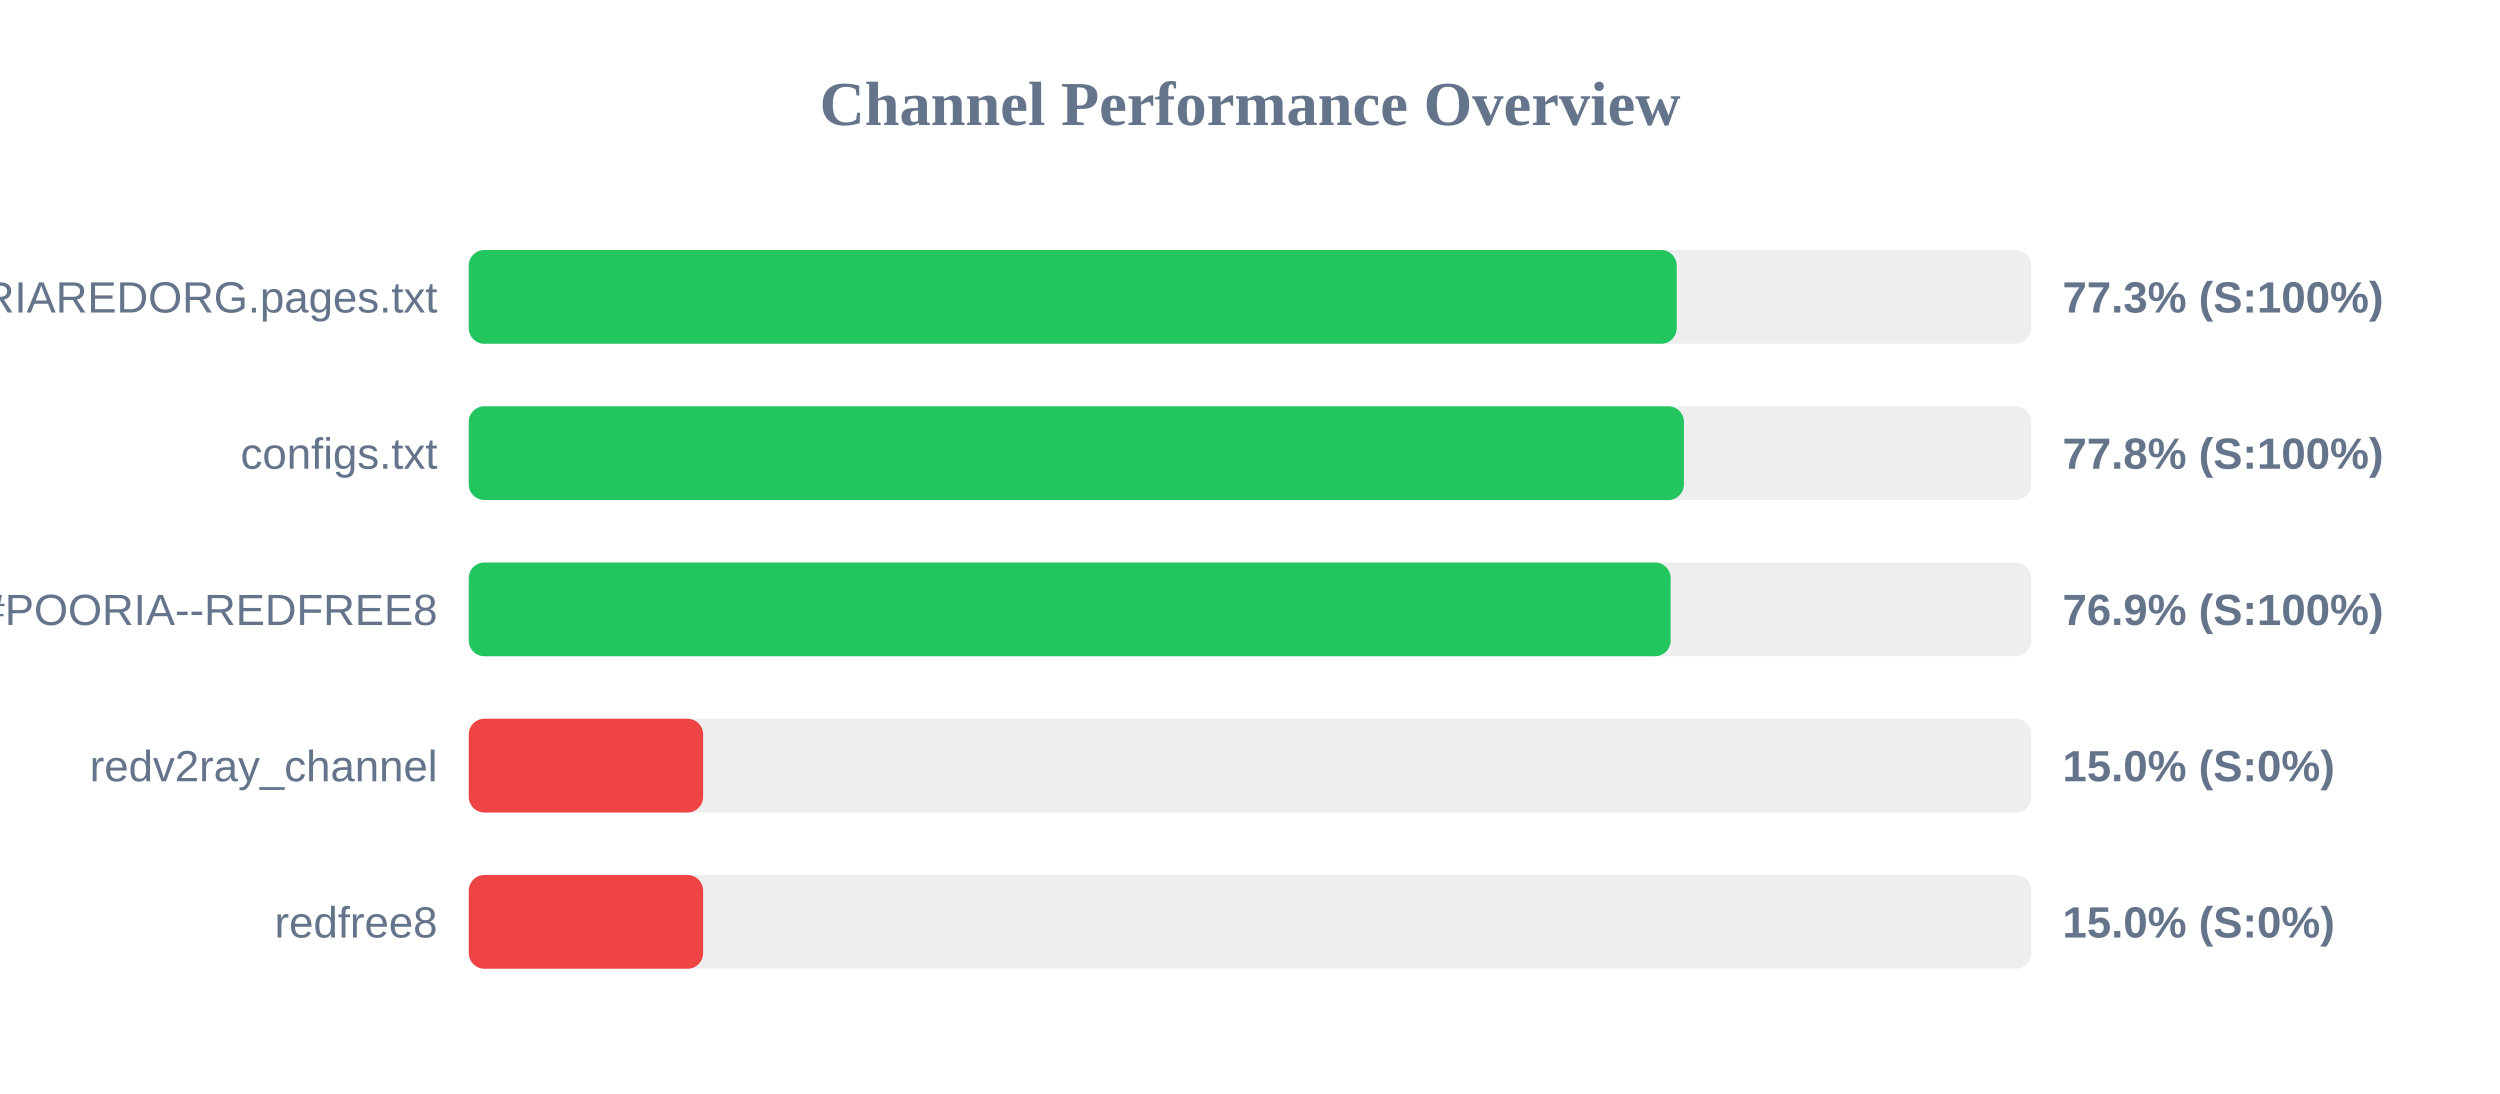
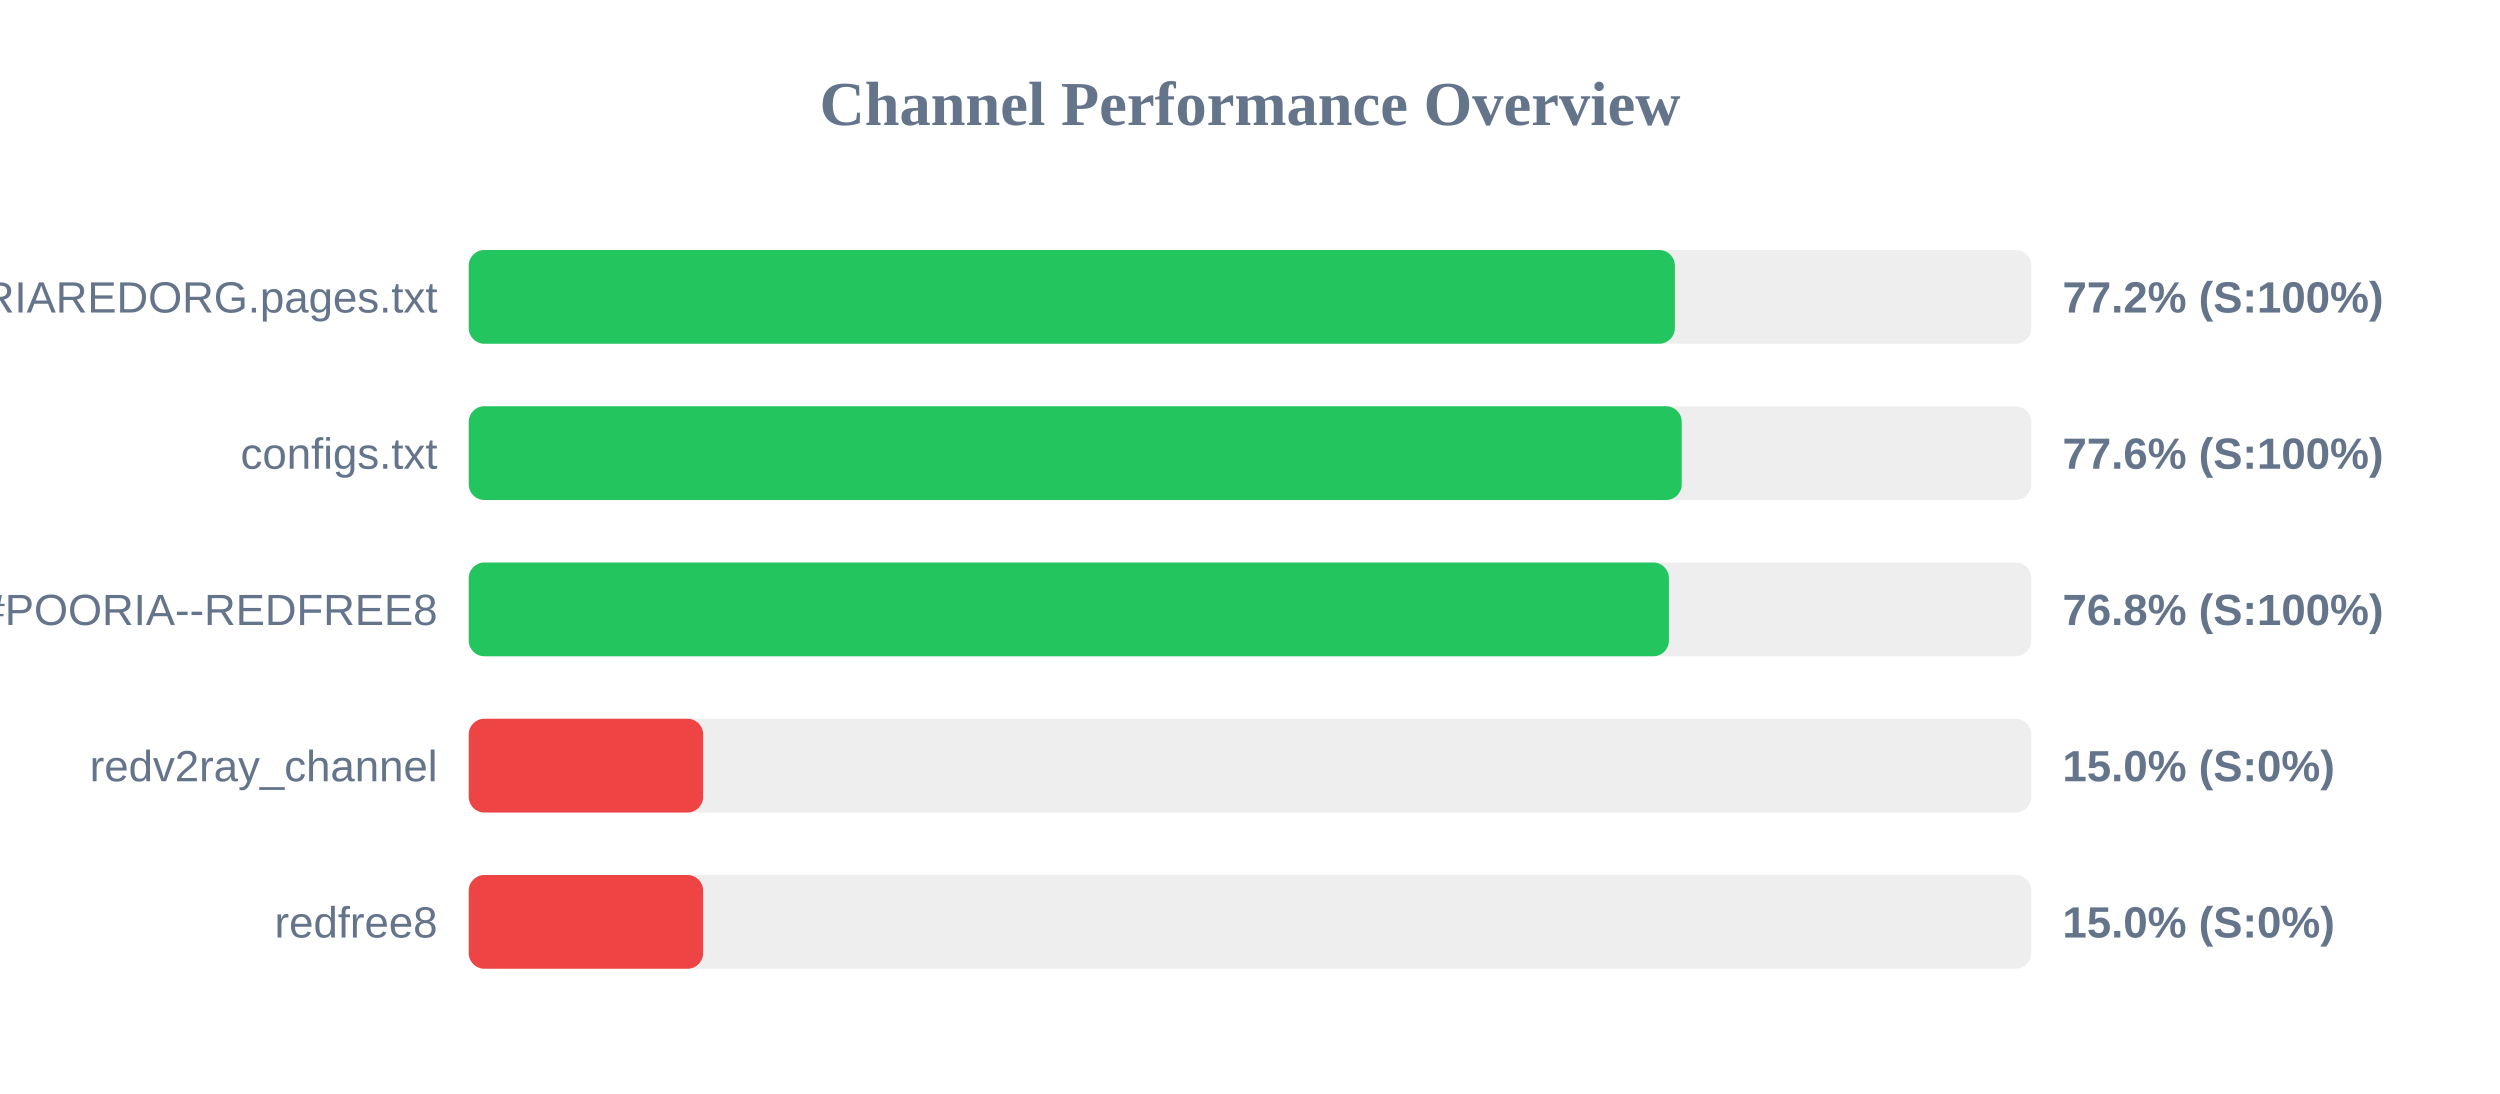
<svg xmlns="http://www.w3.org/2000/svg" width="800" height="350" version="1.1">
  <style>
        .row { font: 14px Arial; fill: #64748b; }
        .score { font: bold 14px Arial; fill: #64748b; }
    </style>
  <text x="400" y="40" text-anchor="middle" font-size="20px" font-weight="bold" fill="#64748b">Channel Performance Overview</text>
  <rect x="150" y="80" width="500" height="30" fill="#eee" rx="5" />
-   <rect x="150" y="80" width="386.55" height="30" fill="#22c55e" rx="5" />
+   <rect x="150" y="80" width="385.95" height="30" fill="#22c55e" rx="5" />
  <text x="140" y="100" text-anchor="end" class="row">POORIAREDORG.pages.txt</text>
-   <text x="660" y="100" text-anchor="start" class="score">77.3% (S:100%)</text>
+   <text x="660" y="100" text-anchor="start" class="score">77.2% (S:100%)</text>
  <rect x="150" y="130" width="500" height="30" fill="#eee" rx="5" />
-   <rect x="150" y="130" width="388.85" height="30" fill="#22c55e" rx="5" />
+   <rect x="150" y="130" width="388.15" height="30" fill="#22c55e" rx="5" />
  <text x="140" y="150" text-anchor="end" class="row">configs.txt</text>
-   <text x="660" y="150" text-anchor="start" class="score">77.8% (S:100%)</text>
+   <text x="660" y="150" text-anchor="start" class="score">77.6% (S:100%)</text>
  <rect x="150" y="180" width="500" height="30" fill="#eee" rx="5" />
-   <rect x="150" y="180" width="384.6" height="30" fill="#22c55e" rx="5" />
+   <rect x="150" y="180" width="384.05" height="30" fill="#22c55e" rx="5" />
  <text x="140" y="200" text-anchor="end" class="row">POORIA--REDFREE8.txt#POORIA--REDFREE8</text>
-   <text x="660" y="200" text-anchor="start" class="score">76.9% (S:100%)</text>
+   <text x="660" y="200" text-anchor="start" class="score">76.8% (S:100%)</text>
  <rect x="150" y="230" width="500" height="30" fill="#eee" rx="5" />
  <rect x="150" y="230" width="75.0" height="30" fill="#ef4444" rx="5" />
  <text x="140" y="250" text-anchor="end" class="row">redv2ray_channel</text>
  <text x="660" y="250" text-anchor="start" class="score">15.0% (S:0%)</text>
  <rect x="150" y="280" width="500" height="30" fill="#eee" rx="5" />
  <rect x="150" y="280" width="75.0" height="30" fill="#ef4444" rx="5" />
  <text x="140" y="300" text-anchor="end" class="row">redfree8</text>
  <text x="660" y="300" text-anchor="start" class="score">15.0% (S:0%)</text>
</svg>
